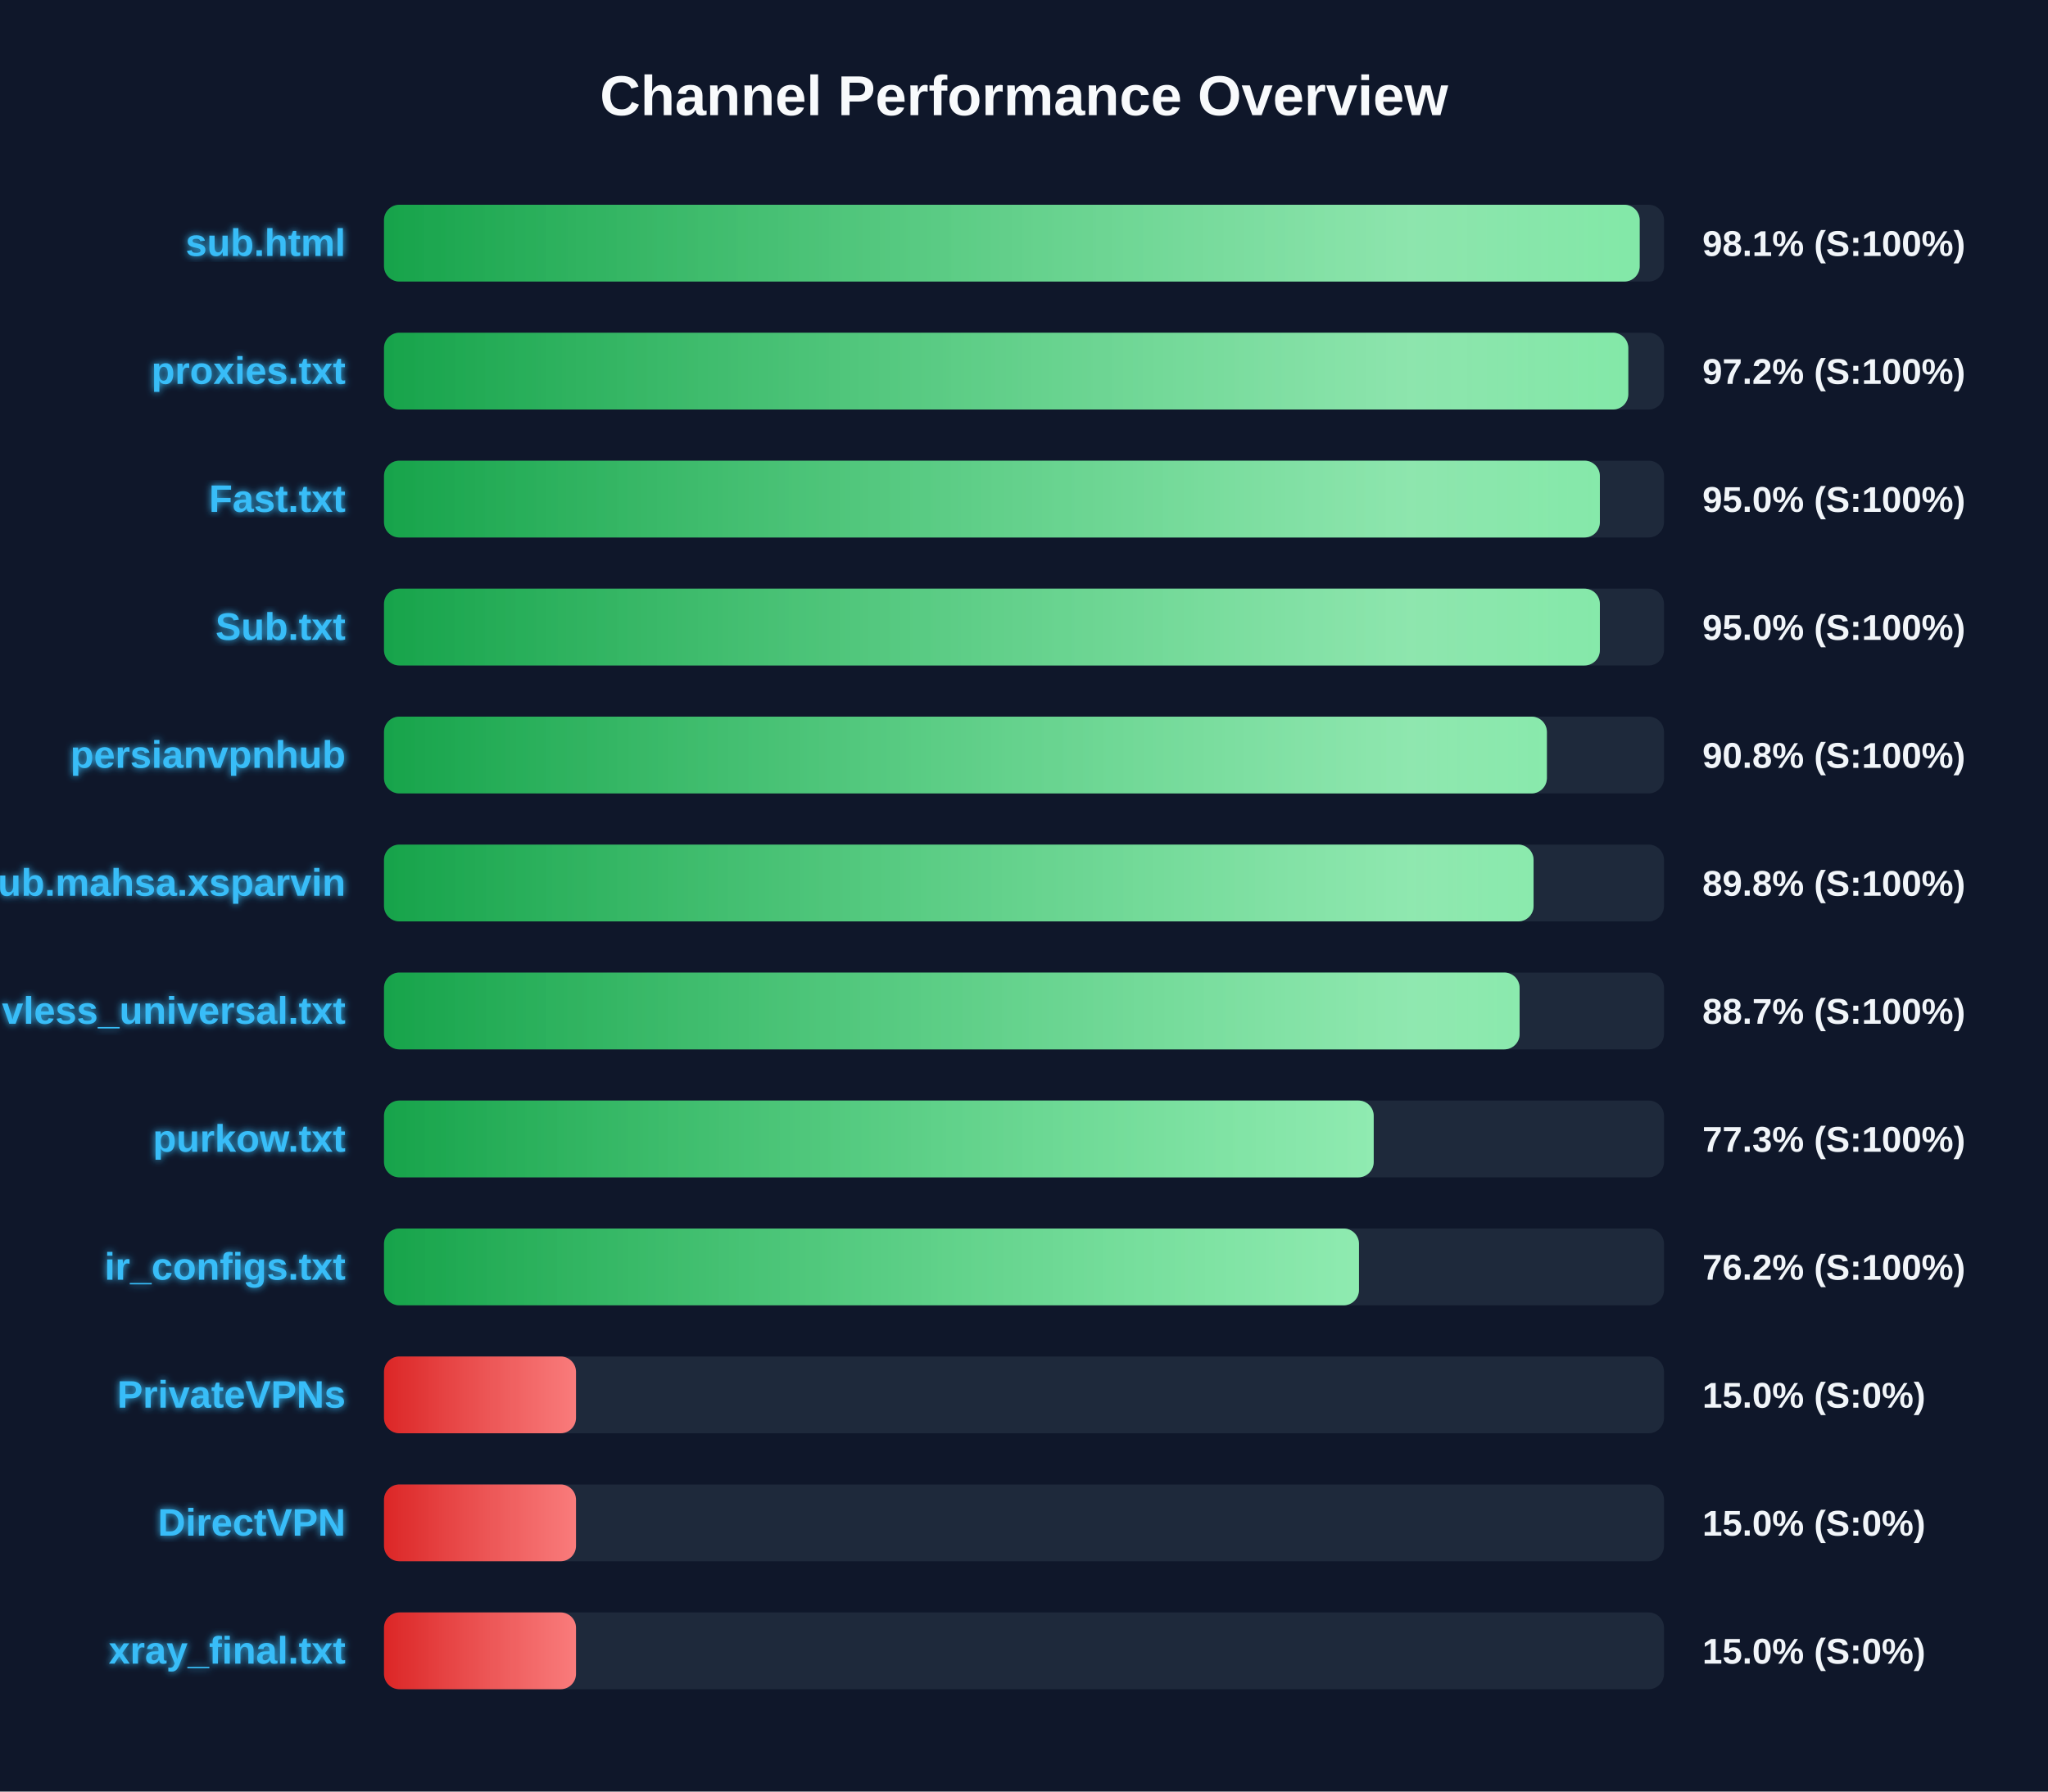
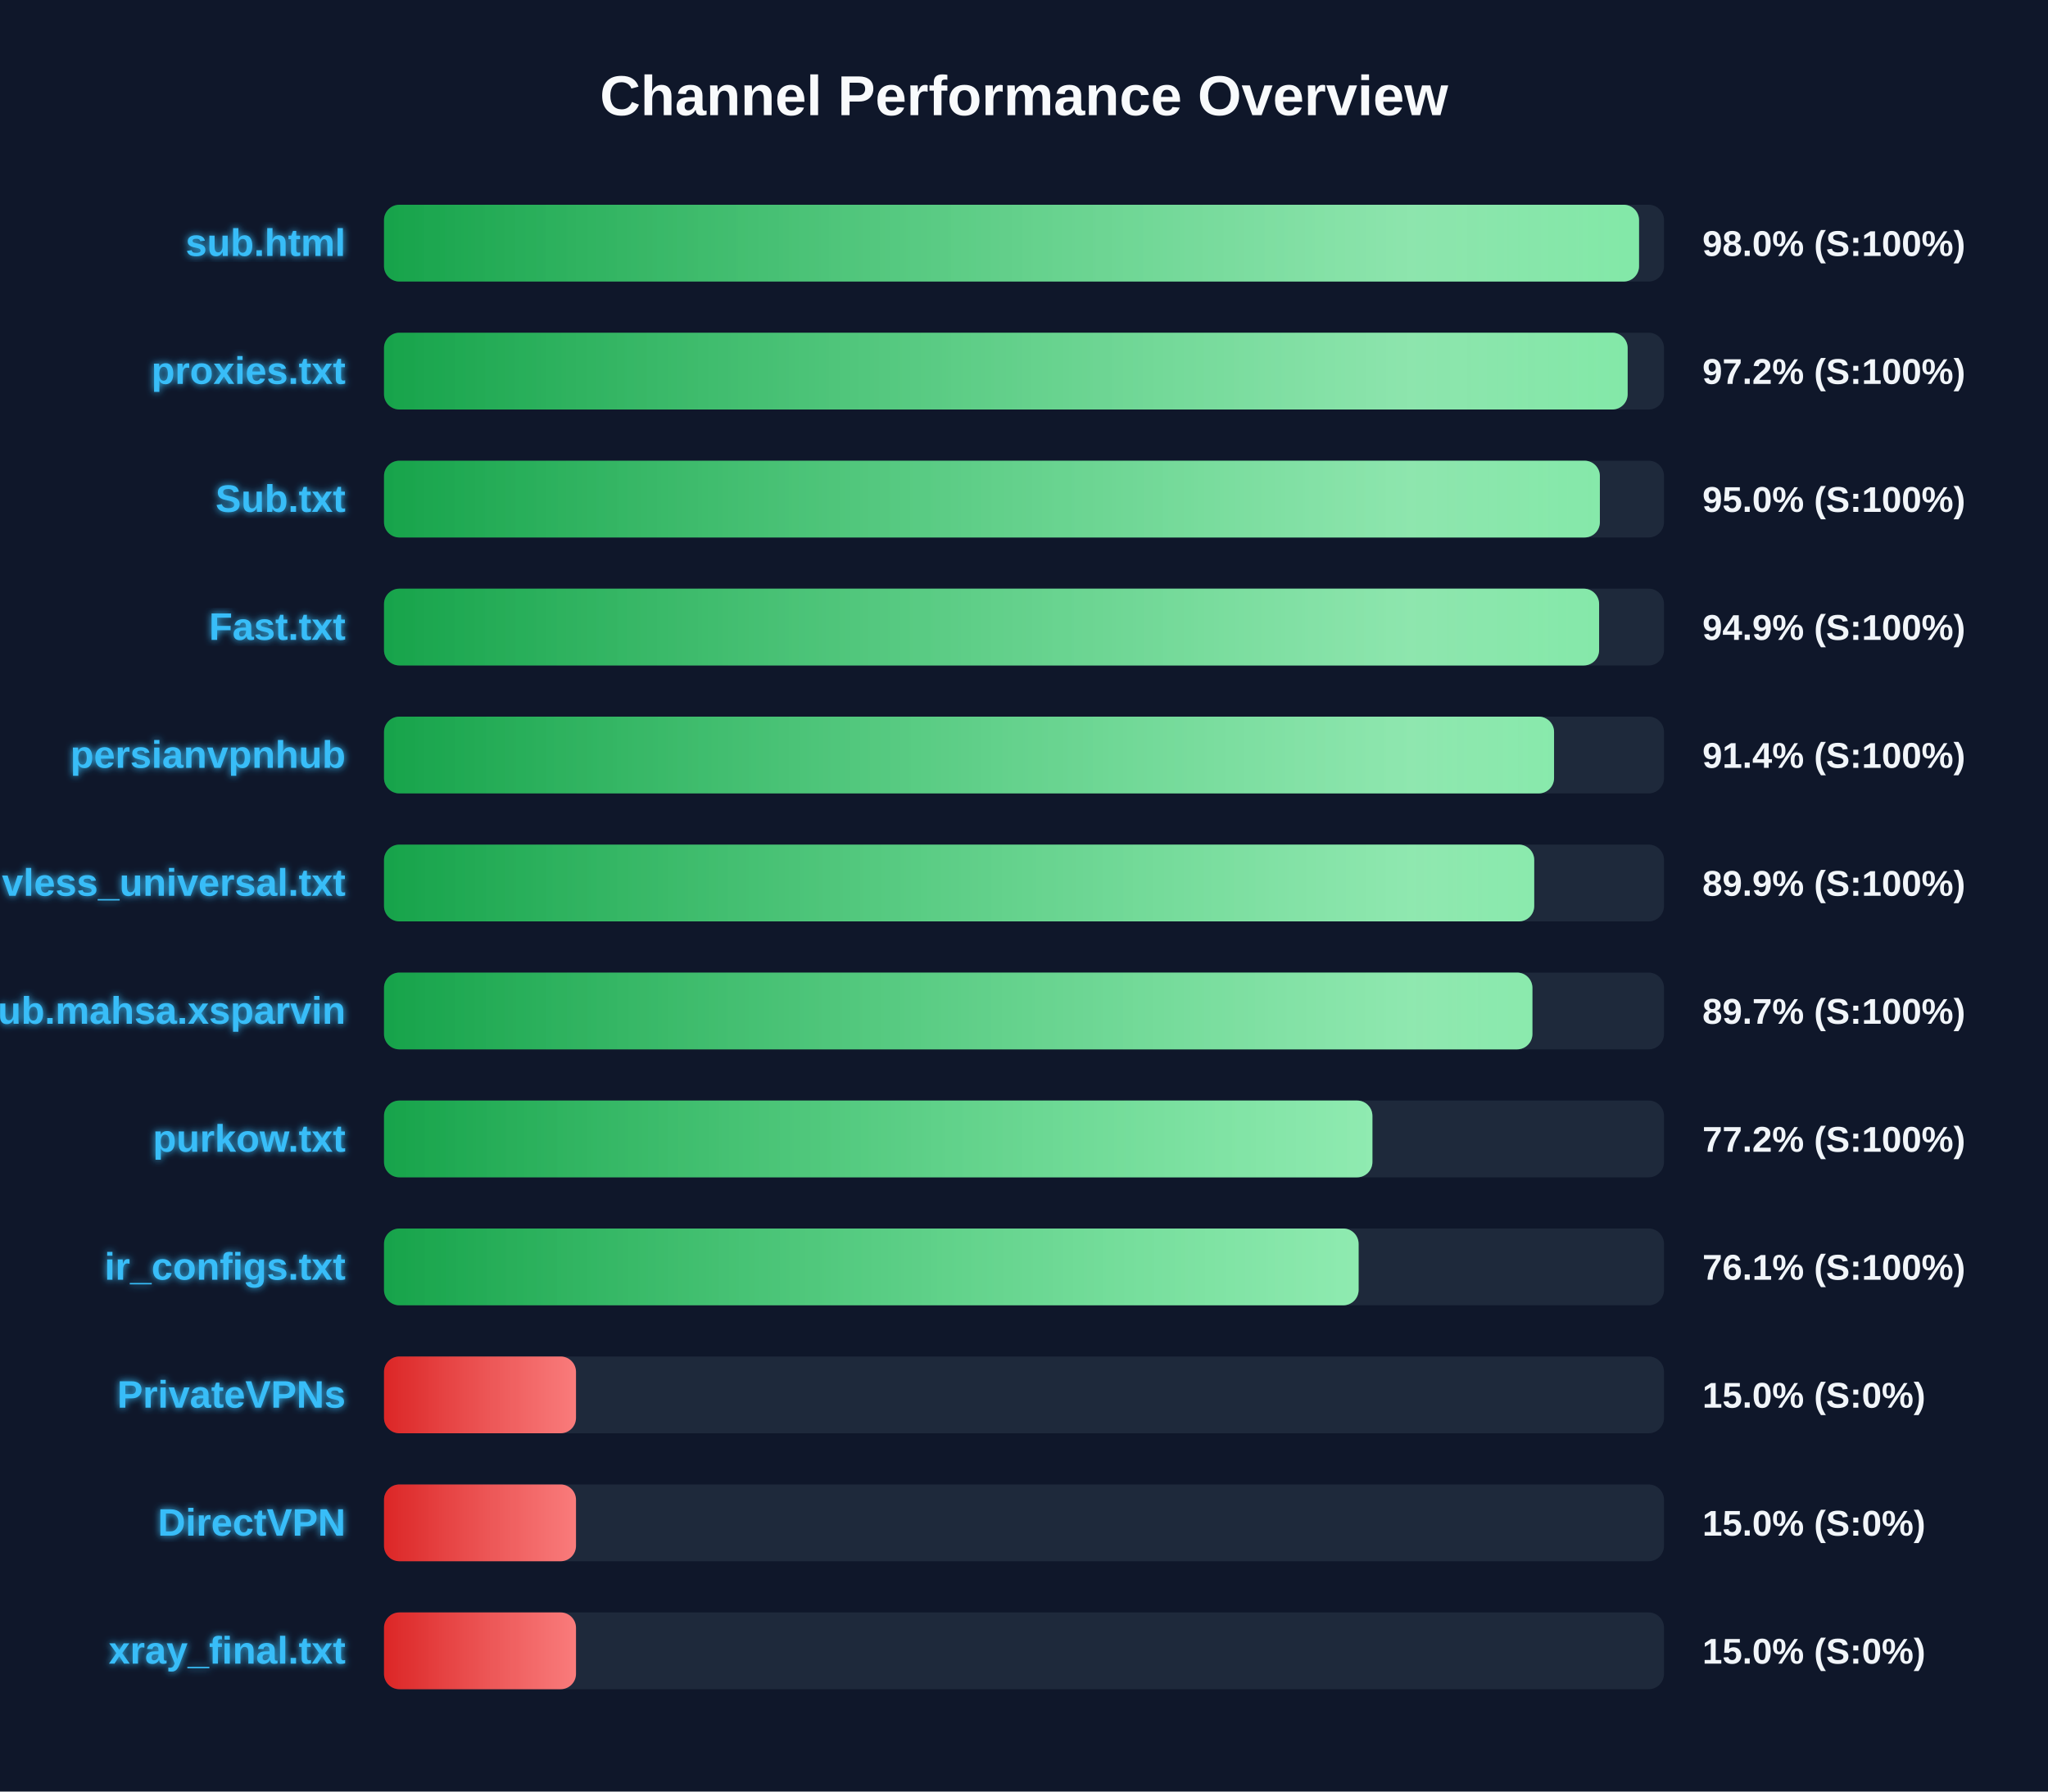
<svg xmlns="http://www.w3.org/2000/svg" width="800" height="700" version="1.1">
  <defs>
    <linearGradient id="grad-green" x1="0%" y1="0%" x2="100%" y2="0%">
      <stop offset="0%" stop-color="#16a34a" />
      <stop offset="100%" stop-color="#4ade80" />
    </linearGradient>
    <linearGradient id="grad-yellow" x1="0%" y1="0%" x2="100%" y2="0%">
      <stop offset="0%" stop-color="#ca8a04" />
      <stop offset="100%" stop-color="#fde047" />
    </linearGradient>
    <linearGradient id="grad-red" x1="0%" y1="0%" x2="100%" y2="0%">
      <stop offset="0%" stop-color="#dc2626" />
      <stop offset="100%" stop-color="#f87171" />
    </linearGradient>
    <linearGradient id="shimmer" x1="0%" y1="0%" x2="100%" y2="0%">
      <stop offset="0%" stop-color="rgba(255,255,255,0)" />
      <stop offset="50%" stop-color="rgba(255,255,255,0.4)" />
      <stop offset="100%" stop-color="rgba(255,255,255,0)" />
    </linearGradient>
    <filter id="glow" x="-20%" y="-20%" width="140%" height="140%">
      <feGaussianBlur stdDeviation="1.5" result="blur" />
      <feComposite in="SourceGraphic" in2="blur" operator="over" />
    </filter>
  </defs>
  <style>
        .bg-rect { fill: #0f172a; }
        .title { font: bold 22px 'Segoe UI', Arial, sans-serif; fill: #f8fafc; }
        .row { font: bold 15px 'Segoe UI', Arial, sans-serif; fill: #38bdf8; filter: url(#glow); }
        .score { font: bold 14px 'Segoe UI', Arial, sans-serif; fill: #f1f5f9; }
        @keyframes shimmer-anim {
            0% { transform: translateX(-100%); }
            100% { transform: translateX(200%); }
        }
        .shimmer-rect {
            animation: shimmer-anim 2.5s infinite linear;
        }
    </style>
  <rect width="100%" height="100%" class="bg-rect" />
  <text x="400" y="45" text-anchor="middle" class="title">Channel Performance Overview</text>
  <rect x="150" y="80" width="500" height="30" fill="#1e293b" rx="6" />
  <clipPath id="clip-0">
-     <rect x="150" y="80" width="490.5" height="30" rx="6" />
+     <rect x="150" y="80" width="490.25" height="30" rx="6" />
  </clipPath>
-   <rect x="150" y="80" width="490.5" height="30" fill="url(#grad-green)" rx="6" />
+   <rect x="150" y="80" width="490.25" height="30" fill="url(#grad-green)" rx="6" />
  <g clip-path="url(#clip-0)">
    <rect x="150" y="80" width="100%" height="30" fill="url(#shimmer)" class="shimmer-rect" />
  </g>
  <text x="135" y="100" text-anchor="end" class="row">sub.html</text>
-   <text x="665" y="100" text-anchor="start" class="score">98.1% (S:100%)</text>
+   <text x="665" y="100" text-anchor="start" class="score">98.0% (S:100%)</text>
  <rect x="150" y="130" width="500" height="30" fill="#1e293b" rx="6" />
  <clipPath id="clip-1">
-     <rect x="150" y="130" width="486.05" height="30" rx="6" />
+     <rect x="150" y="130" width="485.8" height="30" rx="6" />
  </clipPath>
-   <rect x="150" y="130" width="486.05" height="30" fill="url(#grad-green)" rx="6" />
+   <rect x="150" y="130" width="485.8" height="30" fill="url(#grad-green)" rx="6" />
  <g clip-path="url(#clip-1)">
    <rect x="150" y="130" width="100%" height="30" fill="url(#shimmer)" class="shimmer-rect" />
  </g>
  <text x="135" y="150" text-anchor="end" class="row">proxies.txt</text>
  <text x="665" y="150" text-anchor="start" class="score">97.2% (S:100%)</text>
  <rect x="150" y="180" width="500" height="30" fill="#1e293b" rx="6" />
  <clipPath id="clip-2">
    <rect x="150" y="180" width="474.95" height="30" rx="6" />
  </clipPath>
  <rect x="150" y="180" width="474.95" height="30" fill="url(#grad-green)" rx="6" />
  <g clip-path="url(#clip-2)">
    <rect x="150" y="180" width="100%" height="30" fill="url(#shimmer)" class="shimmer-rect" />
  </g>
-   <text x="135" y="200" text-anchor="end" class="row">Fast.txt</text>
+   <text x="135" y="200" text-anchor="end" class="row">Sub.txt</text>
  <text x="665" y="200" text-anchor="start" class="score">95.0% (S:100%)</text>
  <rect x="150" y="230" width="500" height="30" fill="#1e293b" rx="6" />
  <clipPath id="clip-3">
-     <rect x="150" y="230" width="474.95" height="30" rx="6" />
+     <rect x="150" y="230" width="474.65" height="30" rx="6" />
  </clipPath>
-   <rect x="150" y="230" width="474.95" height="30" fill="url(#grad-green)" rx="6" />
+   <rect x="150" y="230" width="474.65" height="30" fill="url(#grad-green)" rx="6" />
  <g clip-path="url(#clip-3)">
    <rect x="150" y="230" width="100%" height="30" fill="url(#shimmer)" class="shimmer-rect" />
  </g>
-   <text x="135" y="250" text-anchor="end" class="row">Sub.txt</text>
-   <text x="665" y="250" text-anchor="start" class="score">95.0% (S:100%)</text>
+   <text x="135" y="250" text-anchor="end" class="row">Fast.txt</text>
+   <text x="665" y="250" text-anchor="start" class="score">94.9% (S:100%)</text>
  <rect x="150" y="280" width="500" height="30" fill="#1e293b" rx="6" />
  <clipPath id="clip-4">
-     <rect x="150" y="280" width="454.25" height="30" rx="6" />
+     <rect x="150" y="280" width="457.05" height="30" rx="6" />
  </clipPath>
-   <rect x="150" y="280" width="454.25" height="30" fill="url(#grad-green)" rx="6" />
+   <rect x="150" y="280" width="457.05" height="30" fill="url(#grad-green)" rx="6" />
  <g clip-path="url(#clip-4)">
    <rect x="150" y="280" width="100%" height="30" fill="url(#shimmer)" class="shimmer-rect" />
  </g>
  <text x="135" y="300" text-anchor="end" class="row">persianvpnhub</text>
-   <text x="665" y="300" text-anchor="start" class="score">90.8% (S:100%)</text>
+   <text x="665" y="300" text-anchor="start" class="score">91.4% (S:100%)</text>
  <rect x="150" y="330" width="500" height="30" fill="#1e293b" rx="6" />
  <clipPath id="clip-5">
-     <rect x="150" y="330" width="449.05" height="30" rx="6" />
+     <rect x="150" y="330" width="449.3" height="30" rx="6" />
  </clipPath>
-   <rect x="150" y="330" width="449.05" height="30" fill="url(#grad-green)" rx="6" />
+   <rect x="150" y="330" width="449.3" height="30" fill="url(#grad-green)" rx="6" />
  <g clip-path="url(#clip-5)">
    <rect x="150" y="330" width="100%" height="30" fill="url(#shimmer)" class="shimmer-rect" />
  </g>
-   <text x="135" y="350" text-anchor="end" class="row">Sub.mahsa.xsparvin</text>
-   <text x="665" y="350" text-anchor="start" class="score">89.8% (S:100%)</text>
+   <text x="135" y="350" text-anchor="end" class="row">vless_universal.txt</text>
+   <text x="665" y="350" text-anchor="start" class="score">89.9% (S:100%)</text>
  <rect x="150" y="380" width="500" height="30" fill="#1e293b" rx="6" />
  <clipPath id="clip-6">
-     <rect x="150" y="380" width="443.6" height="30" rx="6" />
+     <rect x="150" y="380" width="448.6" height="30" rx="6" />
  </clipPath>
-   <rect x="150" y="380" width="443.6" height="30" fill="url(#grad-green)" rx="6" />
+   <rect x="150" y="380" width="448.6" height="30" fill="url(#grad-green)" rx="6" />
  <g clip-path="url(#clip-6)">
    <rect x="150" y="380" width="100%" height="30" fill="url(#shimmer)" class="shimmer-rect" />
  </g>
-   <text x="135" y="400" text-anchor="end" class="row">vless_universal.txt</text>
-   <text x="665" y="400" text-anchor="start" class="score">88.7% (S:100%)</text>
+   <text x="135" y="400" text-anchor="end" class="row">Sub.mahsa.xsparvin</text>
+   <text x="665" y="400" text-anchor="start" class="score">89.7% (S:100%)</text>
  <rect x="150" y="430" width="500" height="30" fill="#1e293b" rx="6" />
  <clipPath id="clip-7">
-     <rect x="150" y="430" width="386.6" height="30" rx="6" />
+     <rect x="150" y="430" width="386.1" height="30" rx="6" />
  </clipPath>
-   <rect x="150" y="430" width="386.6" height="30" fill="url(#grad-green)" rx="6" />
+   <rect x="150" y="430" width="386.1" height="30" fill="url(#grad-green)" rx="6" />
  <g clip-path="url(#clip-7)">
    <rect x="150" y="430" width="100%" height="30" fill="url(#shimmer)" class="shimmer-rect" />
  </g>
  <text x="135" y="450" text-anchor="end" class="row">purkow.txt</text>
-   <text x="665" y="450" text-anchor="start" class="score">77.3% (S:100%)</text>
+   <text x="665" y="450" text-anchor="start" class="score">77.2% (S:100%)</text>
  <rect x="150" y="480" width="500" height="30" fill="#1e293b" rx="6" />
  <clipPath id="clip-8">
-     <rect x="150" y="480" width="380.85" height="30" rx="6" />
+     <rect x="150" y="480" width="380.7" height="30" rx="6" />
  </clipPath>
-   <rect x="150" y="480" width="380.85" height="30" fill="url(#grad-green)" rx="6" />
+   <rect x="150" y="480" width="380.7" height="30" fill="url(#grad-green)" rx="6" />
  <g clip-path="url(#clip-8)">
    <rect x="150" y="480" width="100%" height="30" fill="url(#shimmer)" class="shimmer-rect" />
  </g>
  <text x="135" y="500" text-anchor="end" class="row">ir_configs.txt</text>
-   <text x="665" y="500" text-anchor="start" class="score">76.2% (S:100%)</text>
+   <text x="665" y="500" text-anchor="start" class="score">76.1% (S:100%)</text>
  <rect x="150" y="530" width="500" height="30" fill="#1e293b" rx="6" />
  <clipPath id="clip-9">
    <rect x="150" y="530" width="75.0" height="30" rx="6" />
  </clipPath>
  <rect x="150" y="530" width="75.0" height="30" fill="url(#grad-red)" rx="6" />
  <g clip-path="url(#clip-9)">
    <rect x="150" y="530" width="100%" height="30" fill="url(#shimmer)" class="shimmer-rect" />
  </g>
  <text x="135" y="550" text-anchor="end" class="row">PrivateVPNs</text>
  <text x="665" y="550" text-anchor="start" class="score">15.0% (S:0%)</text>
  <rect x="150" y="580" width="500" height="30" fill="#1e293b" rx="6" />
  <clipPath id="clip-10">
    <rect x="150" y="580" width="75.0" height="30" rx="6" />
  </clipPath>
  <rect x="150" y="580" width="75.0" height="30" fill="url(#grad-red)" rx="6" />
  <g clip-path="url(#clip-10)">
    <rect x="150" y="580" width="100%" height="30" fill="url(#shimmer)" class="shimmer-rect" />
  </g>
  <text x="135" y="600" text-anchor="end" class="row">DirectVPN</text>
  <text x="665" y="600" text-anchor="start" class="score">15.0% (S:0%)</text>
  <rect x="150" y="630" width="500" height="30" fill="#1e293b" rx="6" />
  <clipPath id="clip-11">
    <rect x="150" y="630" width="75.0" height="30" rx="6" />
  </clipPath>
  <rect x="150" y="630" width="75.0" height="30" fill="url(#grad-red)" rx="6" />
  <g clip-path="url(#clip-11)">
    <rect x="150" y="630" width="100%" height="30" fill="url(#shimmer)" class="shimmer-rect" />
  </g>
  <text x="135" y="650" text-anchor="end" class="row">xray_final.txt</text>
  <text x="665" y="650" text-anchor="start" class="score">15.0% (S:0%)</text>
</svg>
